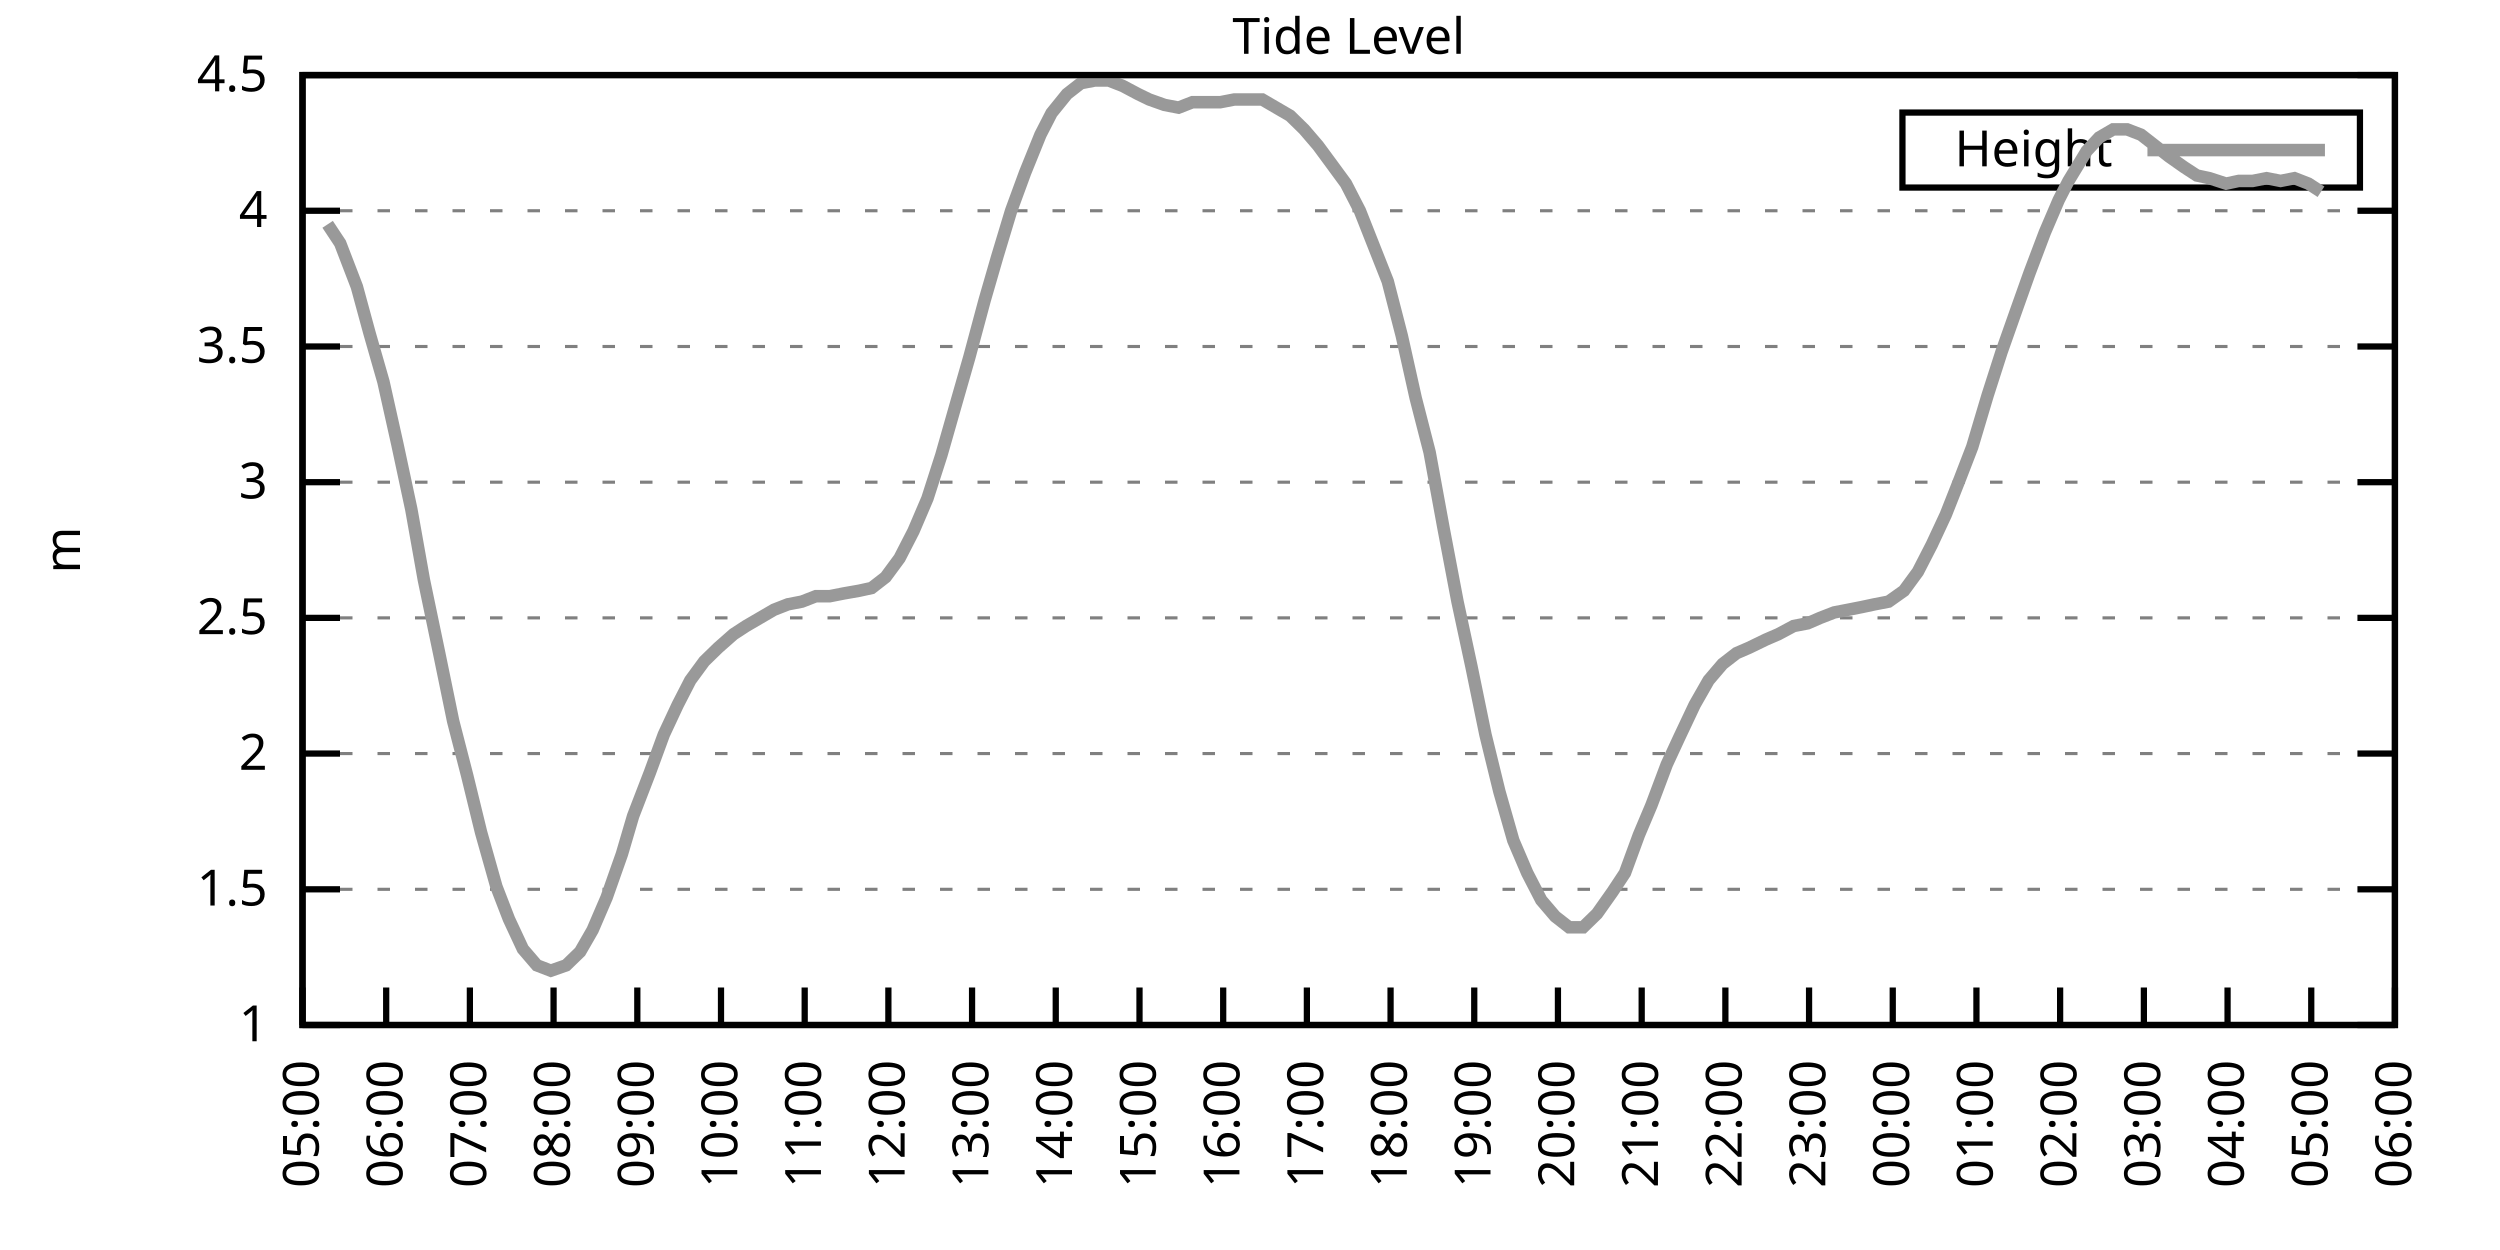
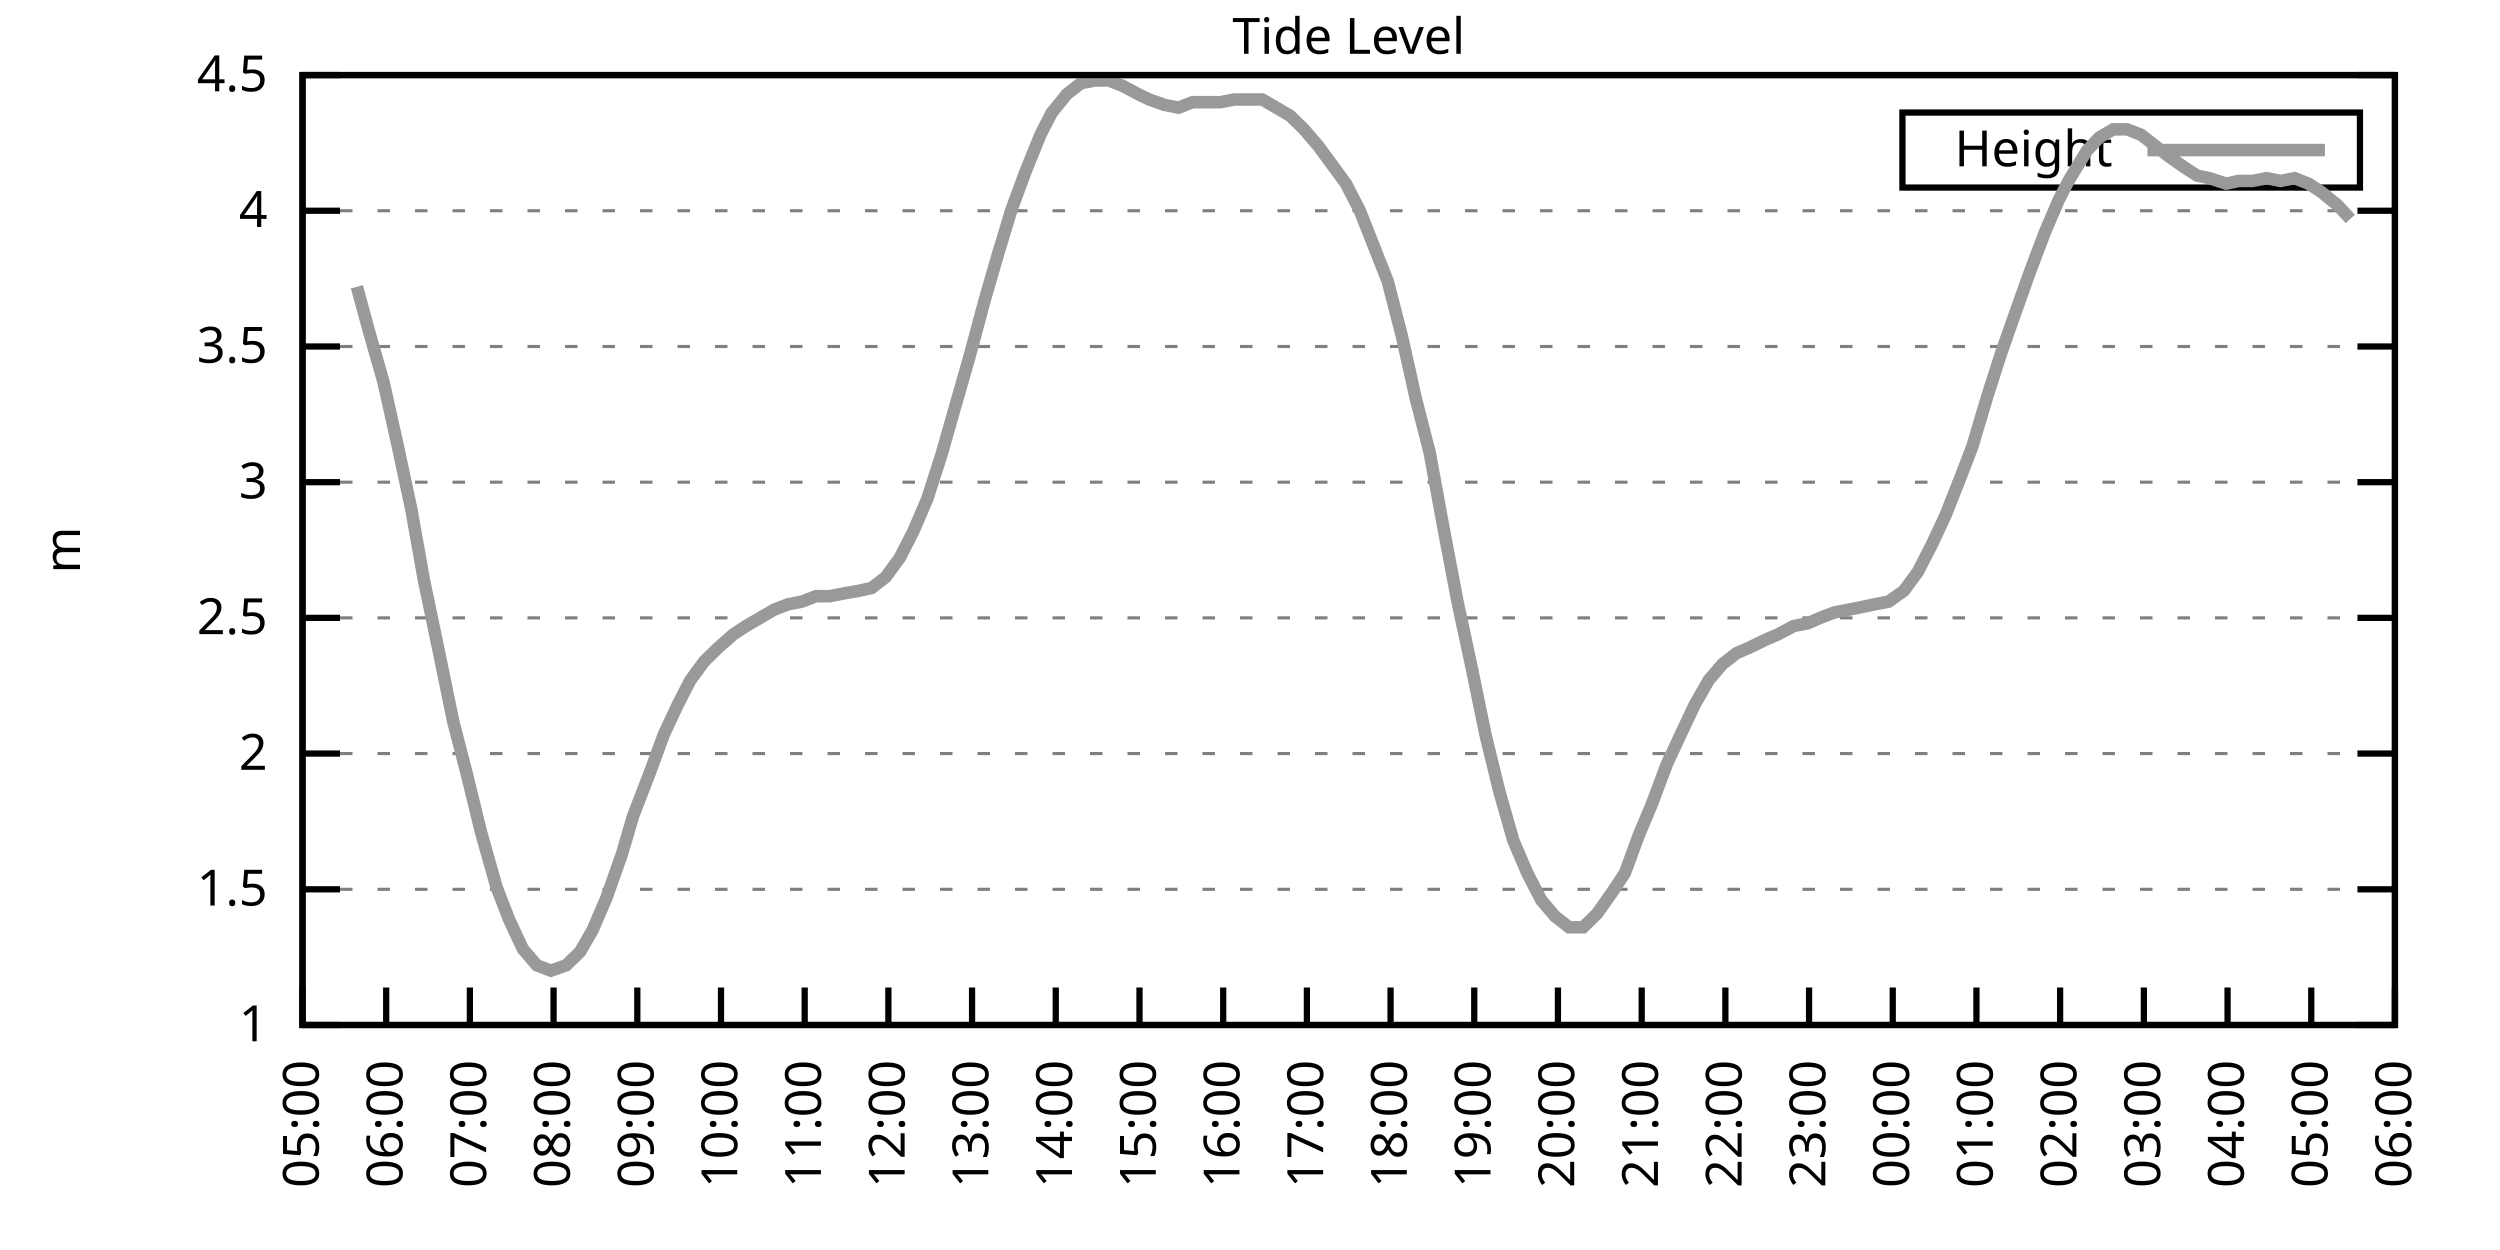
<svg xmlns="http://www.w3.org/2000/svg" xmlns:xlink="http://www.w3.org/1999/xlink" width="400" height="200" viewBox="0 0 400 200">
  <g id="gnuplot_canvas">
    <rect x="0" y="0" width="400" height="200" fill="none" />
    <defs>
      <circle id="gpDot" r="0.5" stroke-width="0.5" stroke="currentColor" />
      <path id="gpPt0" stroke-width="0.333" stroke="currentColor" d="M-1,0 h2 M0,-1 v2" />
      <path id="gpPt1" stroke-width="0.333" stroke="currentColor" d="M-1,-1 L1,1 M1,-1 L-1,1" />
      <path id="gpPt2" stroke-width="0.333" stroke="currentColor" d="M-1,0 L1,0 M0,-1 L0,1 M-1,-1 L1,1 M-1,1 L1,-1" />
      <rect id="gpPt3" stroke-width="0.333" stroke="currentColor" x="-1" y="-1" width="2" height="2" />
      <rect id="gpPt4" stroke-width="0.333" stroke="currentColor" fill="currentColor" x="-1" y="-1" width="2" height="2" />
      <circle id="gpPt5" stroke-width="0.333" stroke="currentColor" cx="0" cy="0" r="1" />
      <use xlink:href="#gpPt5" id="gpPt6" fill="currentColor" stroke="none" />
      <path id="gpPt7" stroke-width="0.333" stroke="currentColor" d="M0,-1.33 L-1.33,0.67 L1.33,0.67 z" />
      <use xlink:href="#gpPt7" id="gpPt8" fill="currentColor" stroke="none" />
      <use xlink:href="#gpPt7" id="gpPt9" stroke="currentColor" transform="rotate(180)" />
      <use xlink:href="#gpPt9" id="gpPt10" fill="currentColor" stroke="none" />
      <use xlink:href="#gpPt3" id="gpPt11" stroke="currentColor" transform="rotate(45)" />
      <use xlink:href="#gpPt11" id="gpPt12" fill="currentColor" stroke="none" />
      <path id="gpPt13" stroke-width="0.333" stroke="currentColor" d="M0,1.330 L1.265,0.411 L0.782,-1.067 L-0.782,-1.076 L-1.265,0.411 z" />
      <use xlink:href="#gpPt13" id="gpPt14" fill="currentColor" stroke="none" />
      <filter id="textbox" filterUnits="objectBoundingBox" x="0" y="0" height="1" width="1">
        <feFlood flood-color="white" flood-opacity="1" result="bgnd" />
        <feComposite in="SourceGraphic" in2="bgnd" operator="atop" />
      </filter>
      <filter id="greybox" filterUnits="objectBoundingBox" x="0" y="0" height="1" width="1">
        <feFlood flood-color="lightgrey" flood-opacity="1" result="grey" />
        <feComposite in="SourceGraphic" in2="grey" operator="atop" />
      </filter>
    </defs>
    <g fill="none" color="white" stroke="currentColor" stroke-width="1.00" stroke-linecap="butt" stroke-linejoin="miter">
</g>
    <g fill="none" color="black" stroke="currentColor" stroke-width="1.00" stroke-linecap="butt" stroke-linejoin="miter">
      <g stroke="none" shape-rendering="crispEdges">
        <polygon fill="rgb(255, 255, 255)" points="48.40,164.00 383.18,164.00 383.18,12.02 48.40,12.02 " />
      </g>
    </g>
    <g fill="none" color="black" stroke="currentColor" stroke-width="1.00" stroke-linecap="butt" stroke-linejoin="miter">
</g>
    <g fill="none" color="black" stroke="black" stroke-width="0.50" stroke-linecap="butt" stroke-linejoin="miter">
</g>
    <g fill="none" color="gray" stroke="currentColor" stroke-width="0.50" stroke-linecap="butt" stroke-linejoin="miter">
      <path stroke="gray" stroke-dasharray="2,4" class="gridline" d="M48.40,164.00 L383.19,164.00  " />
    </g>
    <g fill="none" color="gray" stroke="gray" stroke-width="1.00" stroke-linecap="butt" stroke-linejoin="miter">
</g>
    <g fill="none" color="black" stroke="currentColor" stroke-width="1.00" stroke-linecap="butt" stroke-linejoin="miter">
      <path stroke="black" d="M48.40,164.00 L54.40,164.00 M383.19,164.00 L377.19,164.00  " />
      <g transform="translate(42.80,166.60)" stroke="none" fill="black" font-family="Sans" font-size="8.00" text-anchor="end">
        <text>
          <tspan font-family="Sans"> 1</tspan>
        </text>
      </g>
    </g>
    <g fill="none" color="black" stroke="currentColor" stroke-width="1.00" stroke-linecap="butt" stroke-linejoin="miter">
</g>
    <g fill="none" color="black" stroke="black" stroke-width="0.50" stroke-linecap="butt" stroke-linejoin="miter">
</g>
    <g fill="none" color="gray" stroke="currentColor" stroke-width="0.50" stroke-linecap="butt" stroke-linejoin="miter">
      <path stroke="gray" stroke-dasharray="2,4" class="gridline" d="M48.40,142.29 L383.19,142.29  " />
    </g>
    <g fill="none" color="gray" stroke="gray" stroke-width="1.00" stroke-linecap="butt" stroke-linejoin="miter">
</g>
    <g fill="none" color="black" stroke="currentColor" stroke-width="1.00" stroke-linecap="butt" stroke-linejoin="miter">
      <path stroke="black" d="M48.40,142.29 L54.40,142.29 M383.19,142.29 L377.19,142.29  " />
      <g transform="translate(42.80,144.89)" stroke="none" fill="black" font-family="Sans" font-size="8.00" text-anchor="end">
        <text>
          <tspan font-family="Sans"> 1.5</tspan>
        </text>
      </g>
    </g>
    <g fill="none" color="black" stroke="currentColor" stroke-width="1.00" stroke-linecap="butt" stroke-linejoin="miter">
</g>
    <g fill="none" color="black" stroke="black" stroke-width="0.50" stroke-linecap="butt" stroke-linejoin="miter">
</g>
    <g fill="none" color="gray" stroke="currentColor" stroke-width="0.50" stroke-linecap="butt" stroke-linejoin="miter">
      <path stroke="gray" stroke-dasharray="2,4" class="gridline" d="M48.40,120.57 L383.19,120.57  " />
    </g>
    <g fill="none" color="gray" stroke="gray" stroke-width="1.00" stroke-linecap="butt" stroke-linejoin="miter">
</g>
    <g fill="none" color="black" stroke="currentColor" stroke-width="1.00" stroke-linecap="butt" stroke-linejoin="miter">
      <path stroke="black" d="M48.40,120.57 L54.40,120.57 M383.19,120.57 L377.19,120.57  " />
      <g transform="translate(42.80,123.17)" stroke="none" fill="black" font-family="Sans" font-size="8.00" text-anchor="end">
        <text>
          <tspan font-family="Sans"> 2</tspan>
        </text>
      </g>
    </g>
    <g fill="none" color="black" stroke="currentColor" stroke-width="1.00" stroke-linecap="butt" stroke-linejoin="miter">
</g>
    <g fill="none" color="black" stroke="black" stroke-width="0.50" stroke-linecap="butt" stroke-linejoin="miter">
</g>
    <g fill="none" color="gray" stroke="currentColor" stroke-width="0.50" stroke-linecap="butt" stroke-linejoin="miter">
      <path stroke="gray" stroke-dasharray="2,4" class="gridline" d="M48.40,98.86 L383.19,98.86  " />
    </g>
    <g fill="none" color="gray" stroke="gray" stroke-width="1.00" stroke-linecap="butt" stroke-linejoin="miter">
</g>
    <g fill="none" color="black" stroke="currentColor" stroke-width="1.00" stroke-linecap="butt" stroke-linejoin="miter">
      <path stroke="black" d="M48.40,98.86 L54.40,98.86 M383.19,98.86 L377.19,98.86  " />
      <g transform="translate(42.80,101.46)" stroke="none" fill="black" font-family="Sans" font-size="8.00" text-anchor="end">
        <text>
          <tspan font-family="Sans"> 2.5</tspan>
        </text>
      </g>
    </g>
    <g fill="none" color="black" stroke="currentColor" stroke-width="1.00" stroke-linecap="butt" stroke-linejoin="miter">
</g>
    <g fill="none" color="black" stroke="black" stroke-width="0.50" stroke-linecap="butt" stroke-linejoin="miter">
</g>
    <g fill="none" color="gray" stroke="currentColor" stroke-width="0.50" stroke-linecap="butt" stroke-linejoin="miter">
      <path stroke="gray" stroke-dasharray="2,4" class="gridline" d="M48.40,77.15 L383.19,77.15  " />
    </g>
    <g fill="none" color="gray" stroke="gray" stroke-width="1.00" stroke-linecap="butt" stroke-linejoin="miter">
</g>
    <g fill="none" color="black" stroke="currentColor" stroke-width="1.00" stroke-linecap="butt" stroke-linejoin="miter">
      <path stroke="black" d="M48.40,77.15 L54.40,77.15 M383.19,77.15 L377.19,77.15  " />
      <g transform="translate(42.80,79.75)" stroke="none" fill="black" font-family="Sans" font-size="8.00" text-anchor="end">
        <text>
          <tspan font-family="Sans"> 3</tspan>
        </text>
      </g>
    </g>
    <g fill="none" color="black" stroke="currentColor" stroke-width="1.00" stroke-linecap="butt" stroke-linejoin="miter">
</g>
    <g fill="none" color="black" stroke="black" stroke-width="0.50" stroke-linecap="butt" stroke-linejoin="miter">
</g>
    <g fill="none" color="gray" stroke="currentColor" stroke-width="0.50" stroke-linecap="butt" stroke-linejoin="miter">
      <path stroke="gray" stroke-dasharray="2,4" class="gridline" d="M48.40,55.44 L383.19,55.44  " />
    </g>
    <g fill="none" color="gray" stroke="gray" stroke-width="1.00" stroke-linecap="butt" stroke-linejoin="miter">
</g>
    <g fill="none" color="black" stroke="currentColor" stroke-width="1.00" stroke-linecap="butt" stroke-linejoin="miter">
      <path stroke="black" d="M48.40,55.44 L54.40,55.44 M383.19,55.44 L377.19,55.44  " />
      <g transform="translate(42.80,58.04)" stroke="none" fill="black" font-family="Sans" font-size="8.00" text-anchor="end">
        <text>
          <tspan font-family="Sans"> 3.5</tspan>
        </text>
      </g>
    </g>
    <g fill="none" color="black" stroke="currentColor" stroke-width="1.00" stroke-linecap="butt" stroke-linejoin="miter">
</g>
    <g fill="none" color="black" stroke="black" stroke-width="0.50" stroke-linecap="butt" stroke-linejoin="miter">
</g>
    <g fill="none" color="gray" stroke="currentColor" stroke-width="0.50" stroke-linecap="butt" stroke-linejoin="miter">
      <path stroke="gray" stroke-dasharray="2,4" class="gridline" d="M48.40,33.72 L383.19,33.72  " />
    </g>
    <g fill="none" color="gray" stroke="gray" stroke-width="1.00" stroke-linecap="butt" stroke-linejoin="miter">
</g>
    <g fill="none" color="black" stroke="currentColor" stroke-width="1.00" stroke-linecap="butt" stroke-linejoin="miter">
      <path stroke="black" d="M48.40,33.72 L54.40,33.72 M383.19,33.72 L377.19,33.72  " />
      <g transform="translate(42.80,36.32)" stroke="none" fill="black" font-family="Sans" font-size="8.00" text-anchor="end">
        <text>
          <tspan font-family="Sans"> 4</tspan>
        </text>
      </g>
    </g>
    <g fill="none" color="black" stroke="currentColor" stroke-width="1.00" stroke-linecap="butt" stroke-linejoin="miter">
</g>
    <g fill="none" color="black" stroke="black" stroke-width="0.50" stroke-linecap="butt" stroke-linejoin="miter">
</g>
    <g fill="none" color="gray" stroke="currentColor" stroke-width="0.50" stroke-linecap="butt" stroke-linejoin="miter">
      <path stroke="gray" stroke-dasharray="2,4" class="gridline" d="M48.40,12.01 L383.19,12.01  " />
    </g>
    <g fill="none" color="gray" stroke="gray" stroke-width="1.00" stroke-linecap="butt" stroke-linejoin="miter">
</g>
    <g fill="none" color="black" stroke="currentColor" stroke-width="1.00" stroke-linecap="butt" stroke-linejoin="miter">
      <path stroke="black" d="M48.40,12.01 L54.40,12.01 M383.19,12.01 L377.19,12.01  " />
      <g transform="translate(42.80,14.61)" stroke="none" fill="black" font-family="Sans" font-size="8.00" text-anchor="end">
        <text>
          <tspan font-family="Sans"> 4.5</tspan>
        </text>
      </g>
    </g>
    <g fill="none" color="black" stroke="currentColor" stroke-width="1.00" stroke-linecap="butt" stroke-linejoin="miter">
      <path stroke="black" d="M48.40,164.00 L48.40,158.00  " />
      <g transform="translate(51.00,169.60) rotate(270.00)" stroke="none" fill="black" font-family="Sans" font-size="8.00" text-anchor="end">
        <text>
          <tspan font-family="Sans">05:00</tspan>
        </text>
      </g>
    </g>
    <g fill="none" color="black" stroke="currentColor" stroke-width="1.00" stroke-linecap="butt" stroke-linejoin="miter">
      <path stroke="black" d="M61.79,164.00 L61.79,158.00  " />
      <g transform="translate(64.39,169.60) rotate(270.00)" stroke="none" fill="black" font-family="Sans" font-size="8.00" text-anchor="end">
        <text>
          <tspan font-family="Sans">06:00</tspan>
        </text>
      </g>
    </g>
    <g fill="none" color="black" stroke="currentColor" stroke-width="1.00" stroke-linecap="butt" stroke-linejoin="miter">
      <path stroke="black" d="M75.18,164.00 L75.18,158.00  " />
      <g transform="translate(77.78,169.60) rotate(270.00)" stroke="none" fill="black" font-family="Sans" font-size="8.00" text-anchor="end">
        <text>
          <tspan font-family="Sans">07:00</tspan>
        </text>
      </g>
    </g>
    <g fill="none" color="black" stroke="currentColor" stroke-width="1.00" stroke-linecap="butt" stroke-linejoin="miter">
      <path stroke="black" d="M88.57,164.00 L88.57,158.00  " />
      <g transform="translate(91.17,169.60) rotate(270.00)" stroke="none" fill="black" font-family="Sans" font-size="8.00" text-anchor="end">
        <text>
          <tspan font-family="Sans">08:00</tspan>
        </text>
      </g>
    </g>
    <g fill="none" color="black" stroke="currentColor" stroke-width="1.00" stroke-linecap="butt" stroke-linejoin="miter">
      <path stroke="black" d="M101.97,164.00 L101.97,158.00  " />
      <g transform="translate(104.57,169.60) rotate(270.00)" stroke="none" fill="black" font-family="Sans" font-size="8.00" text-anchor="end">
        <text>
          <tspan font-family="Sans">09:00</tspan>
        </text>
      </g>
    </g>
    <g fill="none" color="black" stroke="currentColor" stroke-width="1.00" stroke-linecap="butt" stroke-linejoin="miter">
      <path stroke="black" d="M115.36,164.00 L115.36,158.00  " />
      <g transform="translate(117.96,169.60) rotate(270.00)" stroke="none" fill="black" font-family="Sans" font-size="8.00" text-anchor="end">
        <text>
          <tspan font-family="Sans">10:00</tspan>
        </text>
      </g>
    </g>
    <g fill="none" color="black" stroke="currentColor" stroke-width="1.00" stroke-linecap="butt" stroke-linejoin="miter">
      <path stroke="black" d="M128.75,164.00 L128.75,158.00  " />
      <g transform="translate(131.35,169.60) rotate(270.00)" stroke="none" fill="black" font-family="Sans" font-size="8.00" text-anchor="end">
        <text>
          <tspan font-family="Sans">11:00</tspan>
        </text>
      </g>
    </g>
    <g fill="none" color="black" stroke="currentColor" stroke-width="1.00" stroke-linecap="butt" stroke-linejoin="miter">
      <path stroke="black" d="M142.14,164.00 L142.14,158.00  " />
      <g transform="translate(144.74,169.60) rotate(270.00)" stroke="none" fill="black" font-family="Sans" font-size="8.00" text-anchor="end">
        <text>
          <tspan font-family="Sans">12:00</tspan>
        </text>
      </g>
    </g>
    <g fill="none" color="black" stroke="currentColor" stroke-width="1.00" stroke-linecap="butt" stroke-linejoin="miter">
      <path stroke="black" d="M155.53,164.00 L155.53,158.00  " />
      <g transform="translate(158.13,169.60) rotate(270.00)" stroke="none" fill="black" font-family="Sans" font-size="8.00" text-anchor="end">
        <text>
          <tspan font-family="Sans">13:00</tspan>
        </text>
      </g>
    </g>
    <g fill="none" color="black" stroke="currentColor" stroke-width="1.00" stroke-linecap="butt" stroke-linejoin="miter">
      <path stroke="black" d="M168.92,164.00 L168.92,158.00  " />
      <g transform="translate(171.52,169.60) rotate(270.00)" stroke="none" fill="black" font-family="Sans" font-size="8.00" text-anchor="end">
        <text>
          <tspan font-family="Sans">14:00</tspan>
        </text>
      </g>
    </g>
    <g fill="none" color="black" stroke="currentColor" stroke-width="1.00" stroke-linecap="butt" stroke-linejoin="miter">
      <path stroke="black" d="M182.32,164.00 L182.32,158.00  " />
      <g transform="translate(184.92,169.60) rotate(270.00)" stroke="none" fill="black" font-family="Sans" font-size="8.00" text-anchor="end">
        <text>
          <tspan font-family="Sans">15:00</tspan>
        </text>
      </g>
    </g>
    <g fill="none" color="black" stroke="currentColor" stroke-width="1.00" stroke-linecap="butt" stroke-linejoin="miter">
      <path stroke="black" d="M195.71,164.00 L195.71,158.00  " />
      <g transform="translate(198.31,169.60) rotate(270.00)" stroke="none" fill="black" font-family="Sans" font-size="8.00" text-anchor="end">
        <text>
          <tspan font-family="Sans">16:00</tspan>
        </text>
      </g>
    </g>
    <g fill="none" color="black" stroke="currentColor" stroke-width="1.00" stroke-linecap="butt" stroke-linejoin="miter">
      <path stroke="black" d="M209.10,164.00 L209.10,158.00  " />
      <g transform="translate(211.70,169.60) rotate(270.00)" stroke="none" fill="black" font-family="Sans" font-size="8.00" text-anchor="end">
        <text>
          <tspan font-family="Sans">17:00</tspan>
        </text>
      </g>
    </g>
    <g fill="none" color="black" stroke="currentColor" stroke-width="1.00" stroke-linecap="butt" stroke-linejoin="miter">
      <path stroke="black" d="M222.49,164.00 L222.49,158.00  " />
      <g transform="translate(225.09,169.60) rotate(270.00)" stroke="none" fill="black" font-family="Sans" font-size="8.00" text-anchor="end">
        <text>
          <tspan font-family="Sans">18:00</tspan>
        </text>
      </g>
    </g>
    <g fill="none" color="black" stroke="currentColor" stroke-width="1.00" stroke-linecap="butt" stroke-linejoin="miter">
      <path stroke="black" d="M235.88,164.00 L235.88,158.00  " />
      <g transform="translate(238.48,169.60) rotate(270.00)" stroke="none" fill="black" font-family="Sans" font-size="8.00" text-anchor="end">
        <text>
          <tspan font-family="Sans">19:00</tspan>
        </text>
      </g>
    </g>
    <g fill="none" color="black" stroke="currentColor" stroke-width="1.00" stroke-linecap="butt" stroke-linejoin="miter">
      <path stroke="black" d="M249.27,164.00 L249.27,158.00  " />
      <g transform="translate(251.87,169.60) rotate(270.00)" stroke="none" fill="black" font-family="Sans" font-size="8.00" text-anchor="end">
        <text>
          <tspan font-family="Sans">20:00</tspan>
        </text>
      </g>
    </g>
    <g fill="none" color="black" stroke="currentColor" stroke-width="1.00" stroke-linecap="butt" stroke-linejoin="miter">
      <path stroke="black" d="M262.67,164.00 L262.67,158.00  " />
      <g transform="translate(265.27,169.60) rotate(270.00)" stroke="none" fill="black" font-family="Sans" font-size="8.00" text-anchor="end">
        <text>
          <tspan font-family="Sans">21:00</tspan>
        </text>
      </g>
    </g>
    <g fill="none" color="black" stroke="currentColor" stroke-width="1.00" stroke-linecap="butt" stroke-linejoin="miter">
      <path stroke="black" d="M276.06,164.00 L276.06,158.00  " />
      <g transform="translate(278.66,169.60) rotate(270.00)" stroke="none" fill="black" font-family="Sans" font-size="8.00" text-anchor="end">
        <text>
          <tspan font-family="Sans">22:00</tspan>
        </text>
      </g>
    </g>
    <g fill="none" color="black" stroke="currentColor" stroke-width="1.00" stroke-linecap="butt" stroke-linejoin="miter">
      <path stroke="black" d="M289.45,164.00 L289.45,158.00  " />
      <g transform="translate(292.05,169.60) rotate(270.00)" stroke="none" fill="black" font-family="Sans" font-size="8.00" text-anchor="end">
        <text>
          <tspan font-family="Sans">23:00</tspan>
        </text>
      </g>
    </g>
    <g fill="none" color="black" stroke="currentColor" stroke-width="1.00" stroke-linecap="butt" stroke-linejoin="miter">
      <path stroke="black" d="M302.84,164.00 L302.84,158.00  " />
      <g transform="translate(305.44,169.60) rotate(270.00)" stroke="none" fill="black" font-family="Sans" font-size="8.00" text-anchor="end">
        <text>
          <tspan font-family="Sans">00:00</tspan>
        </text>
      </g>
    </g>
    <g fill="none" color="black" stroke="currentColor" stroke-width="1.00" stroke-linecap="butt" stroke-linejoin="miter">
      <path stroke="black" d="M316.23,164.00 L316.23,158.00  " />
      <g transform="translate(318.83,169.60) rotate(270.00)" stroke="none" fill="black" font-family="Sans" font-size="8.00" text-anchor="end">
        <text>
          <tspan font-family="Sans">01:00</tspan>
        </text>
      </g>
    </g>
    <g fill="none" color="black" stroke="currentColor" stroke-width="1.00" stroke-linecap="butt" stroke-linejoin="miter">
      <path stroke="black" d="M329.62,164.00 L329.62,158.00  " />
      <g transform="translate(332.22,169.60) rotate(270.00)" stroke="none" fill="black" font-family="Sans" font-size="8.00" text-anchor="end">
        <text>
          <tspan font-family="Sans">02:00</tspan>
        </text>
      </g>
    </g>
    <g fill="none" color="black" stroke="currentColor" stroke-width="1.00" stroke-linecap="butt" stroke-linejoin="miter">
      <path stroke="black" d="M343.02,164.00 L343.02,158.00  " />
      <g transform="translate(345.62,169.60) rotate(270.00)" stroke="none" fill="black" font-family="Sans" font-size="8.00" text-anchor="end">
        <text>
          <tspan font-family="Sans">03:00</tspan>
        </text>
      </g>
    </g>
    <g fill="none" color="black" stroke="currentColor" stroke-width="1.00" stroke-linecap="butt" stroke-linejoin="miter">
      <path stroke="black" d="M356.41,164.00 L356.41,158.00  " />
      <g transform="translate(359.01,169.60) rotate(270.00)" stroke="none" fill="black" font-family="Sans" font-size="8.00" text-anchor="end">
        <text>
          <tspan font-family="Sans">04:00</tspan>
        </text>
      </g>
    </g>
    <g fill="none" color="black" stroke="currentColor" stroke-width="1.00" stroke-linecap="butt" stroke-linejoin="miter">
      <path stroke="black" d="M369.80,164.00 L369.80,158.00  " />
      <g transform="translate(372.40,169.60) rotate(270.00)" stroke="none" fill="black" font-family="Sans" font-size="8.00" text-anchor="end">
        <text>
          <tspan font-family="Sans">05:00</tspan>
        </text>
      </g>
    </g>
    <g fill="none" color="black" stroke="currentColor" stroke-width="1.00" stroke-linecap="butt" stroke-linejoin="miter">
      <path stroke="black" d="M383.19,164.00 L383.19,158.00  " />
      <g transform="translate(385.79,169.60) rotate(270.00)" stroke="none" fill="black" font-family="Sans" font-size="8.00" text-anchor="end">
        <text>
          <tspan font-family="Sans">06:00</tspan>
        </text>
      </g>
    </g>
    <g fill="none" color="black" stroke="currentColor" stroke-width="1.00" stroke-linecap="butt" stroke-linejoin="miter">
</g>
    <g fill="none" color="black" stroke="currentColor" stroke-width="1.00" stroke-linecap="butt" stroke-linejoin="miter">
      <path stroke="black" d="M48.40,12.01 L48.40,164.00 L383.19,164.00 L383.19,12.01 L48.40,12.01 Z  " />
    </g>
    <g fill="none" color="black" stroke="currentColor" stroke-width="1.00" stroke-linecap="butt" stroke-linejoin="miter">
</g>
    <g fill="none" color="black" stroke="currentColor" stroke-width="1.00" stroke-linecap="butt" stroke-linejoin="miter">
      <path stroke="black" d="M304.39,30.01 L304.39,18.01 L377.59,18.01 L377.59,30.01 L304.39,30.01 Z  " />
    </g>
    <g id="Tide_level_plot_1">
      <g fill="none" color="white" stroke="black" stroke-width="2.00" stroke-linecap="butt" stroke-linejoin="miter">
</g>
      <g fill="none" color="black" stroke="currentColor" stroke-width="2.00" stroke-linecap="butt" stroke-linejoin="miter">
        <g transform="translate(337.99,26.61)" stroke="none" fill="black" font-family="Sans" font-size="8.00" text-anchor="end">
          <text>
            <tspan font-family="Sans">Height</tspan>
          </text>
        </g>
      </g>
      <g fill="none" color="black" stroke="currentColor" stroke-width="2.00" stroke-linecap="butt" stroke-linejoin="miter">
-         <path stroke="rgb(153, 153, 153)" d="M343.59,24.01 L371.99,24.01 M52.42,35.89 L54.43,38.93 L57.10,45.88 L59.11,53.26 L61.35,61.08 L63.58,71.07   L65.81,81.49 L67.82,92.78 L70.27,104.51 L72.50,115.36 L74.74,124.05 L76.97,133.17 L79.42,141.85 L81.43,147.06   L83.66,151.84 L85.90,154.45 L88.13,155.31 L90.58,154.45 L92.82,152.28 L94.82,148.80 L97.06,143.59 L99.51,136.64   L101.30,130.56 L103.98,123.61 L106.21,117.53 L108.44,112.76 L110.45,108.85 L112.68,105.81 L114.91,103.64 L117.37,101.47   L119.38,100.16 L121.61,98.86 L123.84,97.56 L126.07,96.69 L128.30,96.26 L130.54,95.39 L132.77,95.39 L135.00,94.95   L137.45,94.52 L139.46,94.08 L141.69,92.35 L143.93,89.31 L146.16,84.97 L148.39,79.75 L150.62,72.81 L152.85,64.99   L155.09,57.17 L157.54,48.05 L159.55,41.11 L161.78,33.72 L164.01,27.64 L166.47,21.56 L168.25,18.09 L170.71,15.05   L172.94,13.31 L175.17,12.88 L177.41,12.88 L179.64,13.75 L182.09,15.05 L183.88,15.92 L186.33,16.79 L188.57,17.22   L190.80,16.35 L193.03,16.35 L195.26,16.35 L197.49,15.92 L199.73,15.92 L201.96,15.92 L204.19,17.22 L206.42,18.52   L208.65,20.70 L210.88,23.30 L213.12,26.34 L215.35,29.38 L217.58,33.72 L219.81,39.37 L222.04,45.01 L224.28,53.70   L226.51,63.69 L228.74,72.37 L230.97,84.53 L233.20,96.26 L235.44,106.68 L237.67,117.53 L239.90,126.65 L242.13,134.47   L244.36,139.68 L246.60,144.02 L248.83,146.63 L251.06,148.37 L253.29,148.37 L255.52,146.20 L257.98,142.72 L259.99,139.68   L262.22,133.60 L264.23,128.83 L266.68,122.31 L268.69,117.97 L271.15,112.76 L273.38,108.85 L275.61,106.24 L277.84,104.51   L279.85,103.64 L282.53,102.34 L284.54,101.47 L286.99,100.16 L289.23,99.73 L291.23,98.86 L293.47,97.99 L295.70,97.56   L297.93,97.12 L299.94,96.69 L302.17,96.26 L304.63,94.52 L306.86,91.48 L309.09,87.14 L311.32,82.36 L313.55,76.71   L315.56,71.50 L318.02,63.25 L320.25,56.30 L322.70,49.36 L324.71,43.71 L327.17,37.20 L329.40,31.99 L330.96,28.95   L333.86,24.17 L335.87,22.00 L338.10,20.70 L340.34,20.70 L342.57,21.56 L344.80,23.30 L347.03,25.04 L349.49,26.77   L351.50,28.08 L353.51,28.51 L356.18,29.38 L358.19,28.95 L360.42,28.95 L362.66,28.51 L364.89,28.95 L367.12,28.51   L369.35,29.38 L371.36,30.68  " />
+         <path stroke="rgb(153, 153, 153)" d="M343.59,24.01 L371.99,24.01 M57.10,45.88 L59.11,53.26 L61.35,61.08 L63.58,71.07 L65.81,81.49 L67.82,92.78   L70.27,104.51 L72.50,115.36 L74.74,124.05 L76.97,133.17 L79.42,141.85 L81.43,147.06 L83.66,151.84 L85.90,154.45   L88.13,155.31 L90.58,154.45 L92.82,152.28 L94.82,148.80 L97.06,143.59 L99.51,136.64 L101.30,130.56 L103.98,123.61   L106.21,117.53 L108.44,112.76 L110.45,108.85 L112.68,105.81 L114.91,103.64 L117.37,101.47 L119.38,100.16 L121.61,98.86   L123.84,97.56 L126.07,96.69 L128.30,96.26 L130.54,95.39 L132.77,95.39 L135.00,94.95 L137.45,94.52 L139.46,94.08   L141.69,92.35 L143.93,89.31 L146.16,84.97 L148.39,79.75 L150.62,72.81 L152.85,64.99 L155.09,57.17 L157.54,48.05   L159.55,41.11 L161.78,33.72 L164.01,27.64 L166.47,21.56 L168.25,18.09 L170.71,15.05 L172.94,13.31 L175.17,12.88   L177.41,12.88 L179.64,13.75 L182.09,15.05 L183.88,15.92 L186.33,16.79 L188.57,17.22 L190.80,16.35 L193.03,16.35   L195.26,16.35 L197.49,15.92 L199.73,15.92 L201.96,15.92 L204.19,17.22 L206.42,18.52 L208.65,20.70 L210.88,23.30   L213.12,26.34 L215.35,29.38 L217.58,33.72 L219.81,39.37 L222.04,45.01 L224.28,53.70 L226.51,63.69 L228.74,72.37   L230.97,84.53 L233.20,96.26 L235.44,106.68 L237.67,117.53 L239.90,126.65 L242.13,134.47 L244.36,139.68 L246.60,144.02   L248.83,146.63 L251.06,148.37 L253.29,148.37 L255.52,146.20 L257.98,142.72 L259.99,139.68 L262.22,133.60 L264.23,128.83   L266.68,122.31 L268.69,117.97 L271.15,112.76 L273.38,108.85 L275.61,106.24 L277.84,104.51 L279.85,103.64 L282.53,102.34   L284.54,101.47 L286.99,100.16 L289.23,99.73 L291.23,98.86 L293.47,97.99 L295.70,97.56 L297.93,97.12 L299.94,96.69   L302.17,96.26 L304.63,94.52 L306.86,91.48 L309.09,87.14 L311.32,82.36 L313.55,76.71 L315.56,71.50 L318.02,63.25   L320.25,56.30 L322.70,49.36 L324.71,43.71 L327.17,37.20 L329.40,31.99 L330.96,28.95 L333.86,24.17 L335.87,22.00   L338.10,20.70 L340.34,20.70 L342.57,21.56 L344.80,23.30 L347.03,25.04 L349.49,26.77 L351.50,28.08 L353.51,28.51   L356.18,29.38 L358.19,28.95 L360.42,28.95 L362.66,28.51 L364.89,28.95 L367.12,28.51 L369.35,29.38 L371.36,30.68   L374.04,32.85 L376.05,35.03  " />
      </g>
    </g>
    <g fill="none" color="black" stroke="currentColor" stroke-width="2.00" stroke-linecap="butt" stroke-linejoin="miter">
</g>
    <g fill="none" color="black" stroke="black" stroke-width="1.00" stroke-linecap="butt" stroke-linejoin="miter">
</g>
    <g fill="none" color="black" stroke="currentColor" stroke-width="1.00" stroke-linecap="butt" stroke-linejoin="miter">
      <path stroke="black" d="M48.40,12.01 L48.40,164.00 L383.19,164.00 L383.19,12.01 L48.40,12.01 Z  " />
      <g transform="translate(12.80,88.01) rotate(270.00)" stroke="none" fill="black" font-family="Sans" font-size="8.00" text-anchor="middle">
        <text>
          <tspan font-family="Sans">m</tspan>
        </text>
      </g>
    </g>
    <g fill="none" color="black" stroke="currentColor" stroke-width="1.00" stroke-linecap="butt" stroke-linejoin="miter">
</g>
    <g fill="none" color="black" stroke="currentColor" stroke-width="1.00" stroke-linecap="butt" stroke-linejoin="miter">
      <g transform="translate(215.79,8.61)" stroke="none" fill="black" font-family="Sans" font-size="8.00" text-anchor="middle">
        <text>
          <tspan font-family="Sans">Tide Level</tspan>
        </text>
      </g>
    </g>
    <g fill="none" color="black" stroke="currentColor" stroke-width="1.00" stroke-linecap="butt" stroke-linejoin="miter">
</g>
  </g>
</svg>
